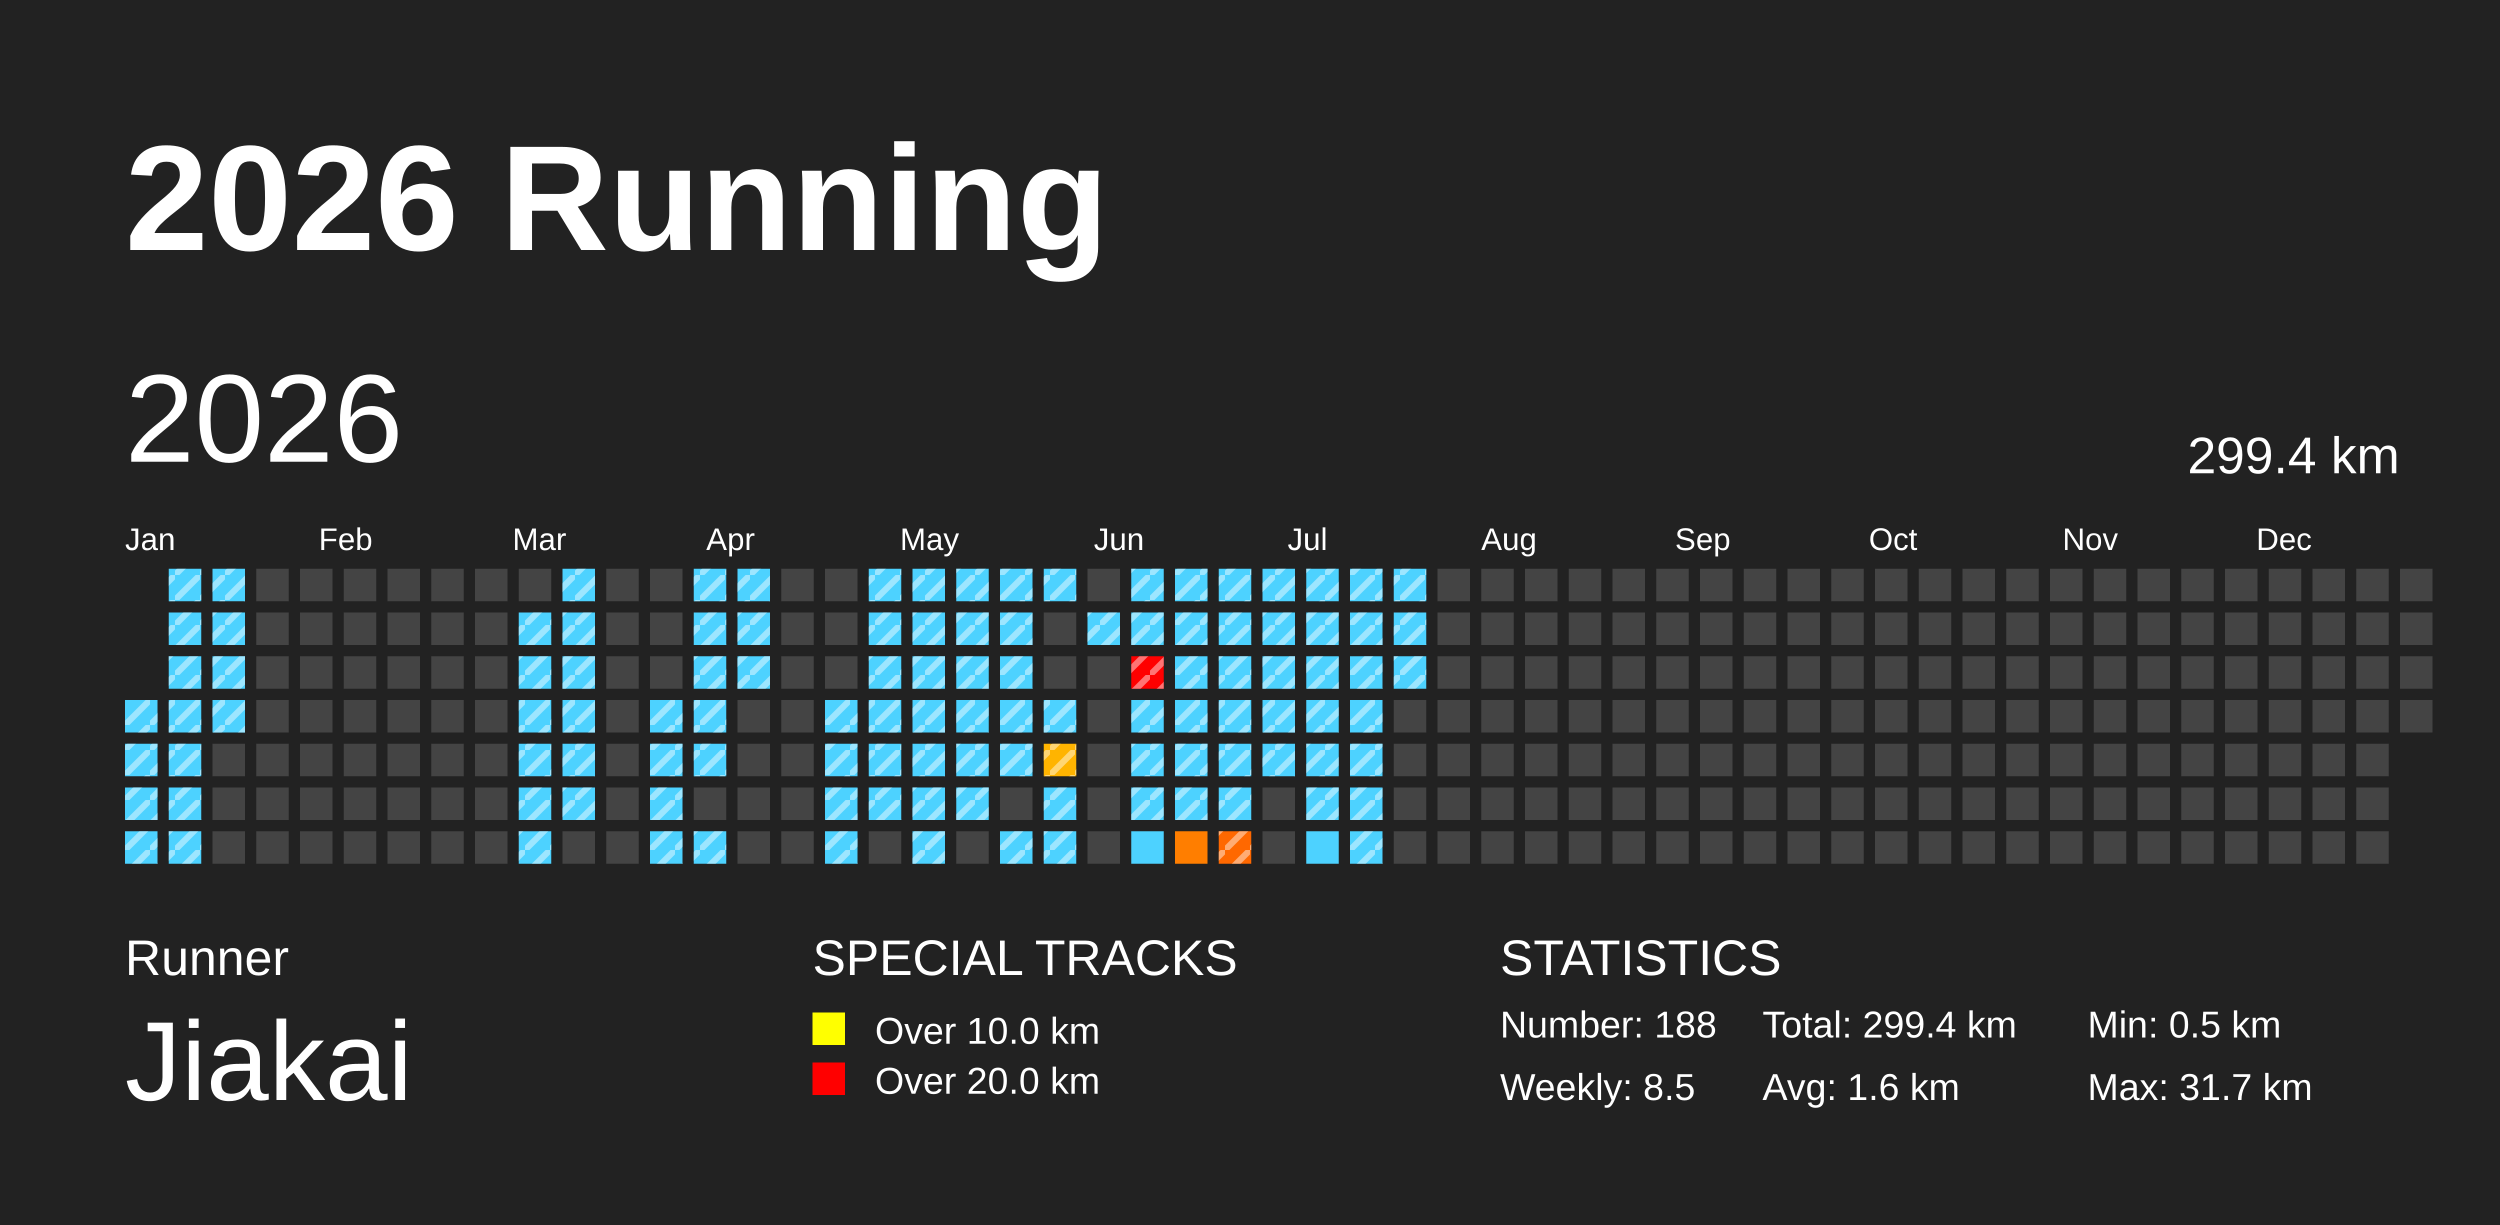
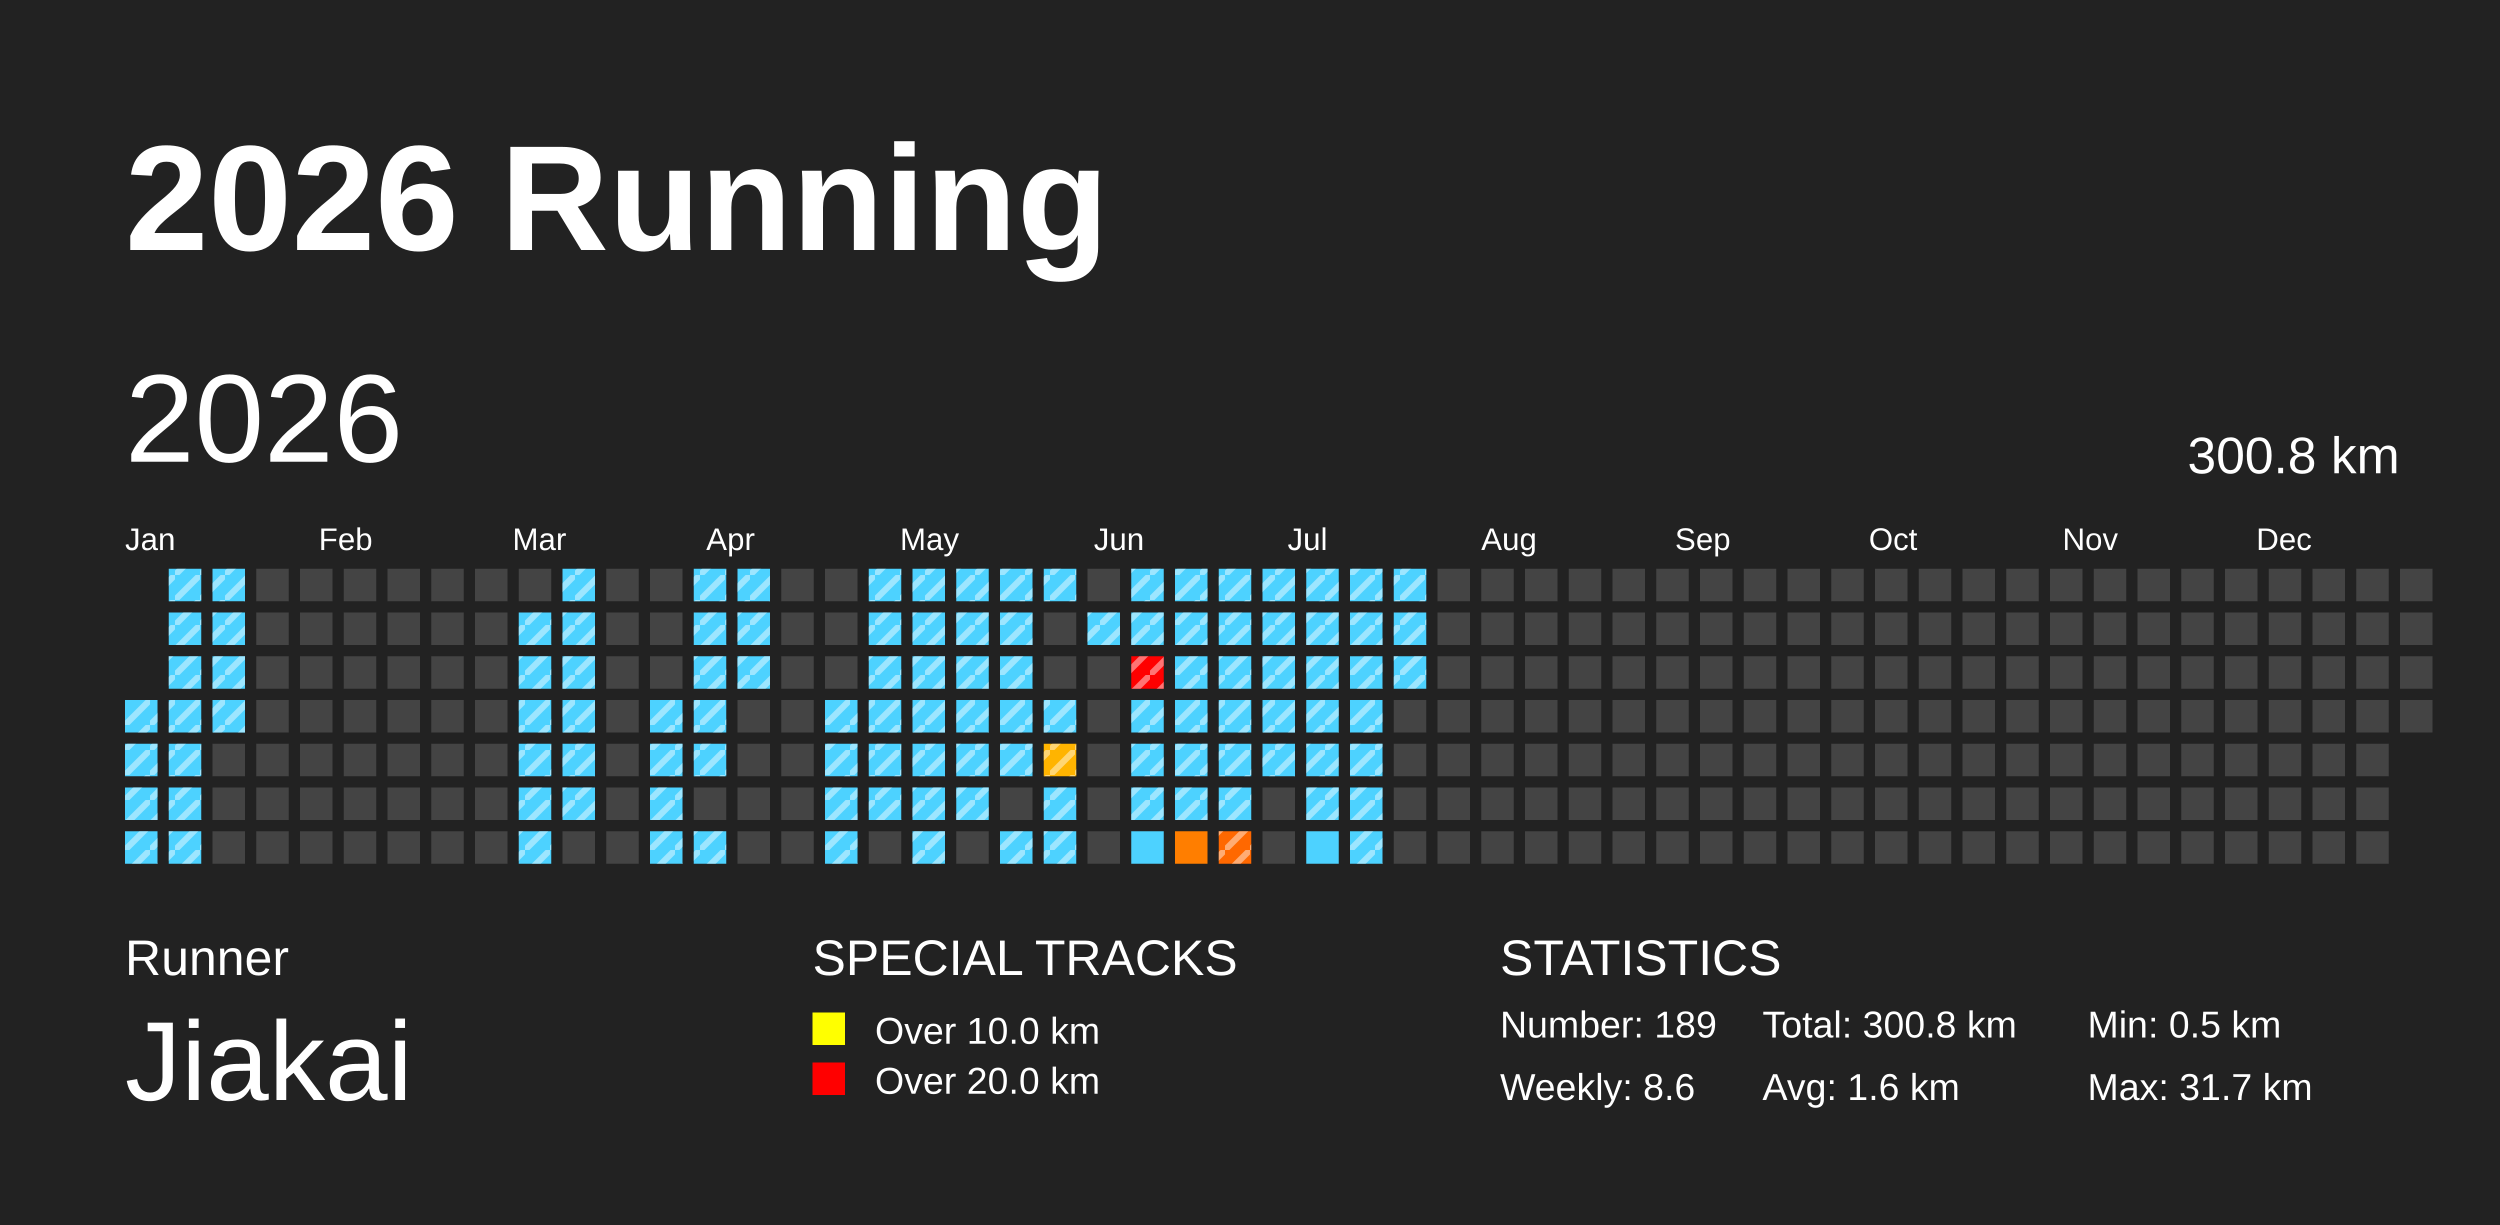
<svg xmlns="http://www.w3.org/2000/svg" baseProfile="full" height="98mm" version="1.1" viewBox="0,0,200,98" width="200mm">
  <defs>
    <pattern height="2" id="indoor-stripe" patternUnits="userSpaceOnUse" width="2">
      <line stroke="white" stroke-opacity="0.45" stroke-width="0.5" x1="0" x2="2" y1="2" y2="0" />
    </pattern>
  </defs>
  <rect fill="#222222" height="98" width="200" x="0" y="0" />
  <text fill="#FFFFFF" style="font-size:12px; font-family:Arial; font-weight:bold;" x="10" y="20">2026 Running</text>
  <text fill="#FFFFFF" style="font-size:4px; font-family:Arial" x="10" y="78">Runner</text>
  <text fill="#FFFFFF" style="font-size:9px; font-family:Arial" x="10" y="88">Jiakai</text>
  <text fill="#FFFFFF" style="font-size:4px; font-family:Arial" x="65" y="78">SPECIAL TRACKS</text>
  <rect fill="yellow" height="2.6" width="2.6" x="65" y="81" />
  <text fill="#FFFFFF" style="font-size:3px; font-family:Arial" x="70" y="83.5">Over 10.0 km</text>
  <rect fill="red" height="2.6" width="2.6" x="65" y="85" />
  <text fill="#FFFFFF" style="font-size:3px; font-family:Arial" x="70" y="87.5">Over 20.0 km</text>
  <text fill="#FFFFFF" style="font-size:4px; font-family:Arial" x="120" y="78">STATISTICS</text>
-   <text fill="#FFFFFF" style="font-size:3px; font-family:Arial" x="120" y="83">Number: 188</text>
-   <text fill="#FFFFFF" style="font-size:3px; font-family:Arial" x="120" y="88">Weekly: 8.5</text>
-   <text fill="#FFFFFF" style="font-size:3px; font-family:Arial" x="141" y="83">Total: 299.4 km</text>
+   <text fill="#FFFFFF" style="font-size:3px; font-family:Arial" x="120" y="83">Number: 189</text>
+   <text fill="#FFFFFF" style="font-size:3px; font-family:Arial" x="120" y="88">Weekly: 8.6</text>
+   <text fill="#FFFFFF" style="font-size:3px; font-family:Arial" x="141" y="83">Total: 300.8 km</text>
  <text fill="#FFFFFF" style="font-size:3px; font-family:Arial" x="141" y="88">Avg: 1.6 km</text>
  <text fill="#FFFFFF" style="font-size:3px; font-family:Arial" x="167" y="83">Min: 0.5 km</text>
  <text fill="#FFFFFF" style="font-size:3px; font-family:Arial" x="167" y="88">Max: 31.7 km</text>
  <text dominant-baseline="hanging" fill="#FFFFFF" style="font-size:10.0px; font-family:Arial;" x="10" y="30">2026</text>
-   <text dominant-baseline="hanging" fill="#FFFFFF" style="font-size:4.125px; font-family:Arial;" x="175" y="35">299.4 km</text>
+   <text dominant-baseline="hanging" fill="#FFFFFF" style="font-size:4.125px; font-family:Arial;" x="175" y="35">300.8 km</text>
  <text fill="#FFFFFF" style="font-size:2.5px; font-family:Arial" x="10.0" y="44">Jan</text>
  <text fill="#FFFFFF" style="font-size:2.5px; font-family:Arial" x="25.5" y="44">Feb</text>
  <text fill="#FFFFFF" style="font-size:2.5px; font-family:Arial" x="41.0" y="44">Mar</text>
  <text fill="#FFFFFF" style="font-size:2.5px; font-family:Arial" x="56.5" y="44">Apr</text>
  <text fill="#FFFFFF" style="font-size:2.5px; font-family:Arial" x="72.0" y="44">May</text>
  <text fill="#FFFFFF" style="font-size:2.5px; font-family:Arial" x="87.5" y="44">Jun</text>
  <text fill="#FFFFFF" style="font-size:2.5px; font-family:Arial" x="103.0" y="44">Jul</text>
  <text fill="#FFFFFF" style="font-size:2.5px; font-family:Arial" x="118.5" y="44">Aug</text>
  <text fill="#FFFFFF" style="font-size:2.5px; font-family:Arial" x="134.0" y="44">Sep</text>
  <text fill="#FFFFFF" style="font-size:2.5px; font-family:Arial" x="149.5" y="44">Oct</text>
  <text fill="#FFFFFF" style="font-size:2.5px; font-family:Arial" x="165.0" y="44">Nov</text>
  <text fill="#FFFFFF" style="font-size:2.5px; font-family:Arial" x="180.5" y="44">Dec</text>
  <rect fill="#4dd2ff" height="2.6" width="2.6" x="10.0" y="56.0" />
  <rect fill="url(#indoor-stripe)" height="2.6" style="pointer-events: none;" width="2.6" x="10.0" y="56.0" />
  <rect fill="#4dd2ff" height="2.6" width="2.6" x="10.0" y="59.5" />
  <rect fill="url(#indoor-stripe)" height="2.6" style="pointer-events: none;" width="2.6" x="10.0" y="59.5" />
  <rect fill="#4dd2ff" height="2.6" width="2.6" x="10.0" y="63.0" />
  <rect fill="url(#indoor-stripe)" height="2.6" style="pointer-events: none;" width="2.6" x="10.0" y="63.0" />
  <rect fill="#4dd2ff" height="2.6" width="2.6" x="10.0" y="66.5" />
  <rect fill="url(#indoor-stripe)" height="2.6" style="pointer-events: none;" width="2.6" x="10.0" y="66.5" />
  <rect fill="#4dd2ff" height="2.6" width="2.6" x="13.5" y="45.5" />
  <rect fill="url(#indoor-stripe)" height="2.6" style="pointer-events: none;" width="2.6" x="13.5" y="45.5" />
  <rect fill="#4dd2ff" height="2.6" width="2.6" x="13.5" y="49.0" />
  <rect fill="url(#indoor-stripe)" height="2.6" style="pointer-events: none;" width="2.6" x="13.5" y="49.0" />
  <rect fill="#4dd2ff" height="2.6" width="2.6" x="13.5" y="52.5" />
  <rect fill="url(#indoor-stripe)" height="2.6" style="pointer-events: none;" width="2.6" x="13.5" y="52.5" />
  <rect fill="#4dd2ff" height="2.6" width="2.6" x="13.5" y="56.0" />
  <rect fill="url(#indoor-stripe)" height="2.6" style="pointer-events: none;" width="2.6" x="13.5" y="56.0" />
  <rect fill="#4dd2ff" height="2.6" width="2.6" x="13.5" y="59.5" />
  <rect fill="url(#indoor-stripe)" height="2.6" style="pointer-events: none;" width="2.6" x="13.5" y="59.5" />
  <rect fill="#4dd2ff" height="2.6" width="2.6" x="13.5" y="63.0" />
  <rect fill="url(#indoor-stripe)" height="2.6" style="pointer-events: none;" width="2.6" x="13.5" y="63.0" />
  <rect fill="#4dd2ff" height="2.6" width="2.6" x="13.5" y="66.5" />
  <rect fill="url(#indoor-stripe)" height="2.6" style="pointer-events: none;" width="2.6" x="13.5" y="66.5" />
  <rect fill="#4dd2ff" height="2.6" width="2.6" x="17.0" y="45.5" />
  <rect fill="url(#indoor-stripe)" height="2.6" style="pointer-events: none;" width="2.6" x="17.0" y="45.5" />
  <rect fill="#4dd2ff" height="2.6" width="2.6" x="17.0" y="49.0" />
  <rect fill="url(#indoor-stripe)" height="2.6" style="pointer-events: none;" width="2.6" x="17.0" y="49.0" />
  <rect fill="#4dd2ff" height="2.6" width="2.6" x="17.0" y="52.5" />
  <rect fill="url(#indoor-stripe)" height="2.6" style="pointer-events: none;" width="2.6" x="17.0" y="52.5" />
  <rect fill="#4dd2ff" height="2.6" width="2.6" x="17.0" y="56.0" />
  <rect fill="url(#indoor-stripe)" height="2.6" style="pointer-events: none;" width="2.6" x="17.0" y="56.0" />
  <rect fill="#444444" height="2.6" width="2.6" x="17.0" y="59.5" />
  <rect fill="#444444" height="2.6" width="2.6" x="17.0" y="63.0" />
  <rect fill="#444444" height="2.6" width="2.6" x="17.0" y="66.5" />
  <rect fill="#444444" height="2.6" width="2.6" x="20.5" y="45.5" />
  <rect fill="#444444" height="2.6" width="2.6" x="20.5" y="49.0" />
  <rect fill="#444444" height="2.6" width="2.6" x="20.5" y="52.5" />
  <rect fill="#444444" height="2.6" width="2.6" x="20.5" y="56.0" />
  <rect fill="#444444" height="2.6" width="2.6" x="20.5" y="59.5" />
  <rect fill="#444444" height="2.6" width="2.6" x="20.5" y="63.0" />
  <rect fill="#444444" height="2.6" width="2.6" x="20.5" y="66.5" />
  <rect fill="#444444" height="2.6" width="2.6" x="24.0" y="45.5" />
  <rect fill="#444444" height="2.6" width="2.6" x="24.0" y="49.0" />
  <rect fill="#444444" height="2.6" width="2.6" x="24.0" y="52.5" />
  <rect fill="#444444" height="2.6" width="2.6" x="24.0" y="56.0" />
  <rect fill="#444444" height="2.6" width="2.6" x="24.0" y="59.5" />
  <rect fill="#444444" height="2.6" width="2.6" x="24.0" y="63.0" />
  <rect fill="#444444" height="2.6" width="2.6" x="24.0" y="66.5" />
  <rect fill="#444444" height="2.6" width="2.6" x="27.5" y="45.5" />
  <rect fill="#444444" height="2.6" width="2.6" x="27.5" y="49.0" />
  <rect fill="#444444" height="2.6" width="2.6" x="27.5" y="52.5" />
  <rect fill="#444444" height="2.6" width="2.6" x="27.5" y="56.0" />
  <rect fill="#444444" height="2.6" width="2.6" x="27.5" y="59.5" />
  <rect fill="#444444" height="2.6" width="2.6" x="27.5" y="63.0" />
  <rect fill="#444444" height="2.6" width="2.6" x="27.5" y="66.5" />
  <rect fill="#444444" height="2.6" width="2.6" x="31.0" y="45.5" />
  <rect fill="#444444" height="2.6" width="2.6" x="31.0" y="49.0" />
  <rect fill="#444444" height="2.6" width="2.6" x="31.0" y="52.5" />
  <rect fill="#444444" height="2.6" width="2.6" x="31.0" y="56.0" />
  <rect fill="#444444" height="2.6" width="2.6" x="31.0" y="59.5" />
  <rect fill="#444444" height="2.6" width="2.6" x="31.0" y="63.0" />
  <rect fill="#444444" height="2.6" width="2.6" x="31.0" y="66.5" />
  <rect fill="#444444" height="2.6" width="2.6" x="34.5" y="45.5" />
  <rect fill="#444444" height="2.6" width="2.6" x="34.5" y="49.0" />
  <rect fill="#444444" height="2.6" width="2.6" x="34.5" y="52.5" />
  <rect fill="#444444" height="2.6" width="2.6" x="34.5" y="56.0" />
  <rect fill="#444444" height="2.6" width="2.6" x="34.5" y="59.5" />
  <rect fill="#444444" height="2.6" width="2.6" x="34.5" y="63.0" />
  <rect fill="#444444" height="2.6" width="2.6" x="34.5" y="66.5" />
  <rect fill="#444444" height="2.6" width="2.6" x="38.0" y="45.5" />
  <rect fill="#444444" height="2.6" width="2.6" x="38.0" y="49.0" />
  <rect fill="#444444" height="2.6" width="2.6" x="38.0" y="52.5" />
  <rect fill="#444444" height="2.6" width="2.6" x="38.0" y="56.0" />
  <rect fill="#444444" height="2.6" width="2.6" x="38.0" y="59.5" />
  <rect fill="#444444" height="2.6" width="2.6" x="38.0" y="63.0" />
  <rect fill="#444444" height="2.6" width="2.6" x="38.0" y="66.5" />
  <rect fill="#444444" height="2.6" width="2.6" x="41.5" y="45.5" />
  <rect fill="#4dd2ff" height="2.6" width="2.6" x="41.5" y="49.0" />
  <rect fill="url(#indoor-stripe)" height="2.6" style="pointer-events: none;" width="2.6" x="41.5" y="49.0" />
  <rect fill="#4dd2ff" height="2.6" width="2.6" x="41.5" y="52.5" />
  <rect fill="url(#indoor-stripe)" height="2.6" style="pointer-events: none;" width="2.6" x="41.5" y="52.5" />
  <rect fill="#4dd2ff" height="2.6" width="2.6" x="41.5" y="56.0" />
  <rect fill="url(#indoor-stripe)" height="2.6" style="pointer-events: none;" width="2.6" x="41.5" y="56.0" />
  <rect fill="#4dd2ff" height="2.6" width="2.6" x="41.5" y="59.5" />
  <rect fill="url(#indoor-stripe)" height="2.6" style="pointer-events: none;" width="2.6" x="41.5" y="59.5" />
  <rect fill="#4dd2ff" height="2.6" width="2.6" x="41.5" y="63.0" />
  <rect fill="url(#indoor-stripe)" height="2.6" style="pointer-events: none;" width="2.6" x="41.5" y="63.0" />
  <rect fill="#4dd2ff" height="2.6" width="2.6" x="41.5" y="66.5" />
  <rect fill="url(#indoor-stripe)" height="2.6" style="pointer-events: none;" width="2.6" x="41.5" y="66.5" />
  <rect fill="#4dd2ff" height="2.6" width="2.6" x="45.0" y="45.5" />
  <rect fill="url(#indoor-stripe)" height="2.6" style="pointer-events: none;" width="2.6" x="45.0" y="45.5" />
  <rect fill="#4dd2ff" height="2.6" width="2.6" x="45.0" y="49.0" />
  <rect fill="url(#indoor-stripe)" height="2.6" style="pointer-events: none;" width="2.6" x="45.0" y="49.0" />
  <rect fill="#4dd2ff" height="2.6" width="2.6" x="45.0" y="52.5" />
  <rect fill="url(#indoor-stripe)" height="2.6" style="pointer-events: none;" width="2.6" x="45.0" y="52.5" />
  <rect fill="#4dd2ff" height="2.6" width="2.6" x="45.0" y="56.0" />
  <rect fill="url(#indoor-stripe)" height="2.6" style="pointer-events: none;" width="2.6" x="45.0" y="56.0" />
  <rect fill="#4dd2ff" height="2.6" width="2.6" x="45.0" y="59.5" />
  <rect fill="url(#indoor-stripe)" height="2.6" style="pointer-events: none;" width="2.6" x="45.0" y="59.5" />
  <rect fill="#4dd2ff" height="2.6" width="2.6" x="45.0" y="63.0" />
  <rect fill="url(#indoor-stripe)" height="2.6" style="pointer-events: none;" width="2.6" x="45.0" y="63.0" />
  <rect fill="#444444" height="2.6" width="2.6" x="45.0" y="66.5" />
  <rect fill="#444444" height="2.6" width="2.6" x="48.5" y="45.5" />
  <rect fill="#444444" height="2.6" width="2.6" x="48.5" y="49.0" />
  <rect fill="#444444" height="2.6" width="2.6" x="48.5" y="52.5" />
  <rect fill="#444444" height="2.6" width="2.6" x="48.5" y="56.0" />
  <rect fill="#444444" height="2.6" width="2.6" x="48.5" y="59.5" />
  <rect fill="#444444" height="2.6" width="2.6" x="48.5" y="63.0" />
  <rect fill="#444444" height="2.6" width="2.6" x="48.5" y="66.5" />
  <rect fill="#444444" height="2.6" width="2.6" x="52.0" y="45.5" />
  <rect fill="#444444" height="2.6" width="2.6" x="52.0" y="49.0" />
  <rect fill="#444444" height="2.6" width="2.6" x="52.0" y="52.5" />
  <rect fill="#4dd2ff" height="2.6" width="2.6" x="52.0" y="56.0" />
  <rect fill="url(#indoor-stripe)" height="2.6" style="pointer-events: none;" width="2.6" x="52.0" y="56.0" />
  <rect fill="#4dd2ff" height="2.6" width="2.6" x="52.0" y="59.5" />
  <rect fill="url(#indoor-stripe)" height="2.6" style="pointer-events: none;" width="2.6" x="52.0" y="59.5" />
  <rect fill="#4dd2ff" height="2.6" width="2.6" x="52.0" y="63.0" />
  <rect fill="url(#indoor-stripe)" height="2.6" style="pointer-events: none;" width="2.6" x="52.0" y="63.0" />
  <rect fill="#4dd2ff" height="2.6" width="2.6" x="52.0" y="66.5" />
  <rect fill="url(#indoor-stripe)" height="2.6" style="pointer-events: none;" width="2.6" x="52.0" y="66.5" />
  <rect fill="#4dd2ff" height="2.6" width="2.6" x="55.5" y="45.5" />
  <rect fill="url(#indoor-stripe)" height="2.6" style="pointer-events: none;" width="2.6" x="55.5" y="45.5" />
  <rect fill="#4dd2ff" height="2.6" width="2.6" x="55.5" y="49.0" />
  <rect fill="url(#indoor-stripe)" height="2.6" style="pointer-events: none;" width="2.6" x="55.5" y="49.0" />
  <rect fill="#4dd2ff" height="2.6" width="2.6" x="55.5" y="52.5" />
  <rect fill="url(#indoor-stripe)" height="2.6" style="pointer-events: none;" width="2.6" x="55.5" y="52.5" />
  <rect fill="#4dd2ff" height="2.6" width="2.6" x="55.5" y="56.0" />
  <rect fill="url(#indoor-stripe)" height="2.6" style="pointer-events: none;" width="2.6" x="55.5" y="56.0" />
  <rect fill="#4dd2ff" height="2.6" width="2.6" x="55.5" y="59.5" />
  <rect fill="url(#indoor-stripe)" height="2.6" style="pointer-events: none;" width="2.6" x="55.5" y="59.5" />
  <rect fill="#444444" height="2.6" width="2.6" x="55.5" y="63.0" />
  <rect fill="#4dd2ff" height="2.6" width="2.6" x="55.5" y="66.5" />
  <rect fill="url(#indoor-stripe)" height="2.6" style="pointer-events: none;" width="2.6" x="55.5" y="66.5" />
  <rect fill="#4dd2ff" height="2.6" width="2.6" x="59.0" y="45.5" />
  <rect fill="url(#indoor-stripe)" height="2.6" style="pointer-events: none;" width="2.6" x="59.0" y="45.5" />
  <rect fill="#4dd2ff" height="2.6" width="2.6" x="59.0" y="49.0" />
  <rect fill="url(#indoor-stripe)" height="2.6" style="pointer-events: none;" width="2.6" x="59.0" y="49.0" />
  <rect fill="#4dd2ff" height="2.6" width="2.6" x="59.0" y="52.5" />
  <rect fill="url(#indoor-stripe)" height="2.6" style="pointer-events: none;" width="2.6" x="59.0" y="52.5" />
  <rect fill="#444444" height="2.6" width="2.6" x="59.0" y="56.0" />
  <rect fill="#444444" height="2.6" width="2.6" x="59.0" y="59.5" />
  <rect fill="#444444" height="2.6" width="2.6" x="59.0" y="63.0" />
  <rect fill="#444444" height="2.6" width="2.6" x="59.0" y="66.5" />
  <rect fill="#444444" height="2.6" width="2.6" x="62.5" y="45.5" />
  <rect fill="#444444" height="2.6" width="2.6" x="62.5" y="49.0" />
  <rect fill="#444444" height="2.6" width="2.6" x="62.5" y="52.5" />
  <rect fill="#444444" height="2.6" width="2.6" x="62.5" y="56.0" />
  <rect fill="#444444" height="2.6" width="2.6" x="62.5" y="59.5" />
  <rect fill="#444444" height="2.6" width="2.6" x="62.5" y="63.0" />
  <rect fill="#444444" height="2.6" width="2.6" x="62.5" y="66.5" />
  <rect fill="#444444" height="2.6" width="2.6" x="66.0" y="45.5" />
  <rect fill="#444444" height="2.6" width="2.6" x="66.0" y="49.0" />
  <rect fill="#444444" height="2.6" width="2.6" x="66.0" y="52.5" />
  <rect fill="#4dd2ff" height="2.6" width="2.6" x="66.0" y="56.0" />
  <rect fill="url(#indoor-stripe)" height="2.6" style="pointer-events: none;" width="2.6" x="66.0" y="56.0" />
  <rect fill="#4dd2ff" height="2.6" width="2.6" x="66.0" y="59.5" />
  <rect fill="url(#indoor-stripe)" height="2.6" style="pointer-events: none;" width="2.6" x="66.0" y="59.5" />
  <rect fill="#4dd2ff" height="2.6" width="2.6" x="66.0" y="63.0" />
  <rect fill="url(#indoor-stripe)" height="2.6" style="pointer-events: none;" width="2.6" x="66.0" y="63.0" />
  <rect fill="#4dd2ff" height="2.6" width="2.6" x="66.0" y="66.5" />
  <rect fill="url(#indoor-stripe)" height="2.6" style="pointer-events: none;" width="2.6" x="66.0" y="66.5" />
  <rect fill="#4dd2ff" height="2.6" width="2.6" x="69.5" y="45.5" />
  <rect fill="url(#indoor-stripe)" height="2.6" style="pointer-events: none;" width="2.6" x="69.5" y="45.5" />
  <rect fill="#4dd2ff" height="2.6" width="2.6" x="69.5" y="49.0" />
  <rect fill="url(#indoor-stripe)" height="2.6" style="pointer-events: none;" width="2.6" x="69.5" y="49.0" />
  <rect fill="#4dd2ff" height="2.6" width="2.6" x="69.5" y="52.5" />
  <rect fill="url(#indoor-stripe)" height="2.6" style="pointer-events: none;" width="2.6" x="69.5" y="52.5" />
  <rect fill="#4dd2ff" height="2.6" width="2.6" x="69.5" y="56.0" />
  <rect fill="url(#indoor-stripe)" height="2.6" style="pointer-events: none;" width="2.6" x="69.5" y="56.0" />
  <rect fill="#4dd2ff" height="2.6" width="2.6" x="69.5" y="59.5" />
  <rect fill="url(#indoor-stripe)" height="2.6" style="pointer-events: none;" width="2.6" x="69.5" y="59.5" />
  <rect fill="#4dd2ff" height="2.6" width="2.6" x="69.5" y="63.0" />
  <rect fill="url(#indoor-stripe)" height="2.6" style="pointer-events: none;" width="2.6" x="69.5" y="63.0" />
  <rect fill="#444444" height="2.6" width="2.6" x="69.5" y="66.5" />
  <rect fill="#4dd2ff" height="2.6" width="2.6" x="73.0" y="45.5" />
  <rect fill="url(#indoor-stripe)" height="2.6" style="pointer-events: none;" width="2.6" x="73.0" y="45.5" />
  <rect fill="#4dd2ff" height="2.6" width="2.6" x="73.0" y="49.0" />
  <rect fill="url(#indoor-stripe)" height="2.6" style="pointer-events: none;" width="2.6" x="73.0" y="49.0" />
  <rect fill="#4dd2ff" height="2.6" width="2.6" x="73.0" y="52.5" />
  <rect fill="url(#indoor-stripe)" height="2.6" style="pointer-events: none;" width="2.6" x="73.0" y="52.5" />
  <rect fill="#4dd2ff" height="2.6" width="2.6" x="73.0" y="56.0" />
  <rect fill="url(#indoor-stripe)" height="2.6" style="pointer-events: none;" width="2.6" x="73.0" y="56.0" />
  <rect fill="#4dd2ff" height="2.6" width="2.6" x="73.0" y="59.5" />
  <rect fill="url(#indoor-stripe)" height="2.6" style="pointer-events: none;" width="2.6" x="73.0" y="59.5" />
  <rect fill="#4dd2ff" height="2.6" width="2.6" x="73.0" y="63.0" />
  <rect fill="url(#indoor-stripe)" height="2.6" style="pointer-events: none;" width="2.6" x="73.0" y="63.0" />
  <rect fill="#4dd2ff" height="2.6" width="2.6" x="73.0" y="66.5" />
  <rect fill="url(#indoor-stripe)" height="2.6" style="pointer-events: none;" width="2.6" x="73.0" y="66.5" />
  <rect fill="#4dd2ff" height="2.6" width="2.6" x="76.5" y="45.5" />
  <rect fill="url(#indoor-stripe)" height="2.6" style="pointer-events: none;" width="2.6" x="76.5" y="45.5" />
  <rect fill="#4dd2ff" height="2.6" width="2.6" x="76.5" y="49.0" />
  <rect fill="url(#indoor-stripe)" height="2.6" style="pointer-events: none;" width="2.6" x="76.5" y="49.0" />
  <rect fill="#4dd2ff" height="2.6" width="2.6" x="76.5" y="52.5" />
  <rect fill="url(#indoor-stripe)" height="2.6" style="pointer-events: none;" width="2.6" x="76.5" y="52.5" />
  <rect fill="#4dd2ff" height="2.6" width="2.6" x="76.5" y="56.0" />
  <rect fill="url(#indoor-stripe)" height="2.6" style="pointer-events: none;" width="2.6" x="76.5" y="56.0" />
  <rect fill="#4dd2ff" height="2.6" width="2.6" x="76.5" y="59.5" />
  <rect fill="url(#indoor-stripe)" height="2.6" style="pointer-events: none;" width="2.6" x="76.5" y="59.5" />
  <rect fill="#4dd2ff" height="2.6" width="2.6" x="76.5" y="63.0" />
  <rect fill="url(#indoor-stripe)" height="2.6" style="pointer-events: none;" width="2.6" x="76.5" y="63.0" />
  <rect fill="#444444" height="2.6" width="2.6" x="76.5" y="66.5" />
  <rect fill="#4dd2ff" height="2.6" width="2.6" x="80.0" y="45.5" />
  <rect fill="url(#indoor-stripe)" height="2.6" style="pointer-events: none;" width="2.6" x="80.0" y="45.5" />
  <rect fill="#4dd2ff" height="2.6" width="2.6" x="80.0" y="49.0" />
  <rect fill="url(#indoor-stripe)" height="2.6" style="pointer-events: none;" width="2.6" x="80.0" y="49.0" />
  <rect fill="#4dd2ff" height="2.6" width="2.6" x="80.0" y="52.5" />
  <rect fill="url(#indoor-stripe)" height="2.6" style="pointer-events: none;" width="2.6" x="80.0" y="52.5" />
  <rect fill="#4dd2ff" height="2.6" width="2.6" x="80.0" y="56.0" />
  <rect fill="url(#indoor-stripe)" height="2.6" style="pointer-events: none;" width="2.6" x="80.0" y="56.0" />
  <rect fill="#4dd2ff" height="2.6" width="2.6" x="80.0" y="59.5" />
  <rect fill="url(#indoor-stripe)" height="2.6" style="pointer-events: none;" width="2.6" x="80.0" y="59.5" />
  <rect fill="#444444" height="2.6" width="2.6" x="80.0" y="63.0" />
  <rect fill="#4dd2ff" height="2.6" width="2.6" x="80.0" y="66.5" />
  <rect fill="url(#indoor-stripe)" height="2.6" style="pointer-events: none;" width="2.6" x="80.0" y="66.5" />
  <rect fill="#4dd2ff" height="2.6" width="2.6" x="83.5" y="45.5" />
  <rect fill="url(#indoor-stripe)" height="2.6" style="pointer-events: none;" width="2.6" x="83.5" y="45.5" />
  <rect fill="#444444" height="2.6" width="2.6" x="83.5" y="49.0" />
  <rect fill="#444444" height="2.6" width="2.6" x="83.5" y="52.5" />
  <rect fill="#4dd2ff" height="2.6" width="2.6" x="83.5" y="56.0" />
  <rect fill="url(#indoor-stripe)" height="2.6" style="pointer-events: none;" width="2.6" x="83.5" y="56.0" />
  <rect fill="#ffb400" height="2.6" width="2.6" x="83.5" y="59.5" />
  <rect fill="url(#indoor-stripe)" height="2.6" style="pointer-events: none;" width="2.6" x="83.5" y="59.5" />
  <rect fill="#4dd2ff" height="2.6" width="2.6" x="83.5" y="63.0" />
  <rect fill="url(#indoor-stripe)" height="2.6" style="pointer-events: none;" width="2.6" x="83.5" y="63.0" />
  <rect fill="#4dd2ff" height="2.6" width="2.6" x="83.5" y="66.5" />
  <rect fill="url(#indoor-stripe)" height="2.6" style="pointer-events: none;" width="2.6" x="83.5" y="66.5" />
  <rect fill="#444444" height="2.6" width="2.6" x="87.0" y="45.5" />
  <rect fill="#4dd2ff" height="2.6" width="2.6" x="87.0" y="49.0" />
  <rect fill="url(#indoor-stripe)" height="2.6" style="pointer-events: none;" width="2.6" x="87.0" y="49.0" />
  <rect fill="#444444" height="2.6" width="2.6" x="87.0" y="52.5" />
  <rect fill="#444444" height="2.6" width="2.6" x="87.0" y="56.0" />
  <rect fill="#444444" height="2.6" width="2.6" x="87.0" y="59.5" />
  <rect fill="#444444" height="2.6" width="2.6" x="87.0" y="63.0" />
  <rect fill="#444444" height="2.6" width="2.6" x="87.0" y="66.5" />
  <rect fill="#4dd2ff" height="2.6" width="2.6" x="90.5" y="45.5" />
  <rect fill="url(#indoor-stripe)" height="2.6" style="pointer-events: none;" width="2.6" x="90.5" y="45.5" />
  <rect fill="#4dd2ff" height="2.6" width="2.6" x="90.5" y="49.0" />
  <rect fill="url(#indoor-stripe)" height="2.6" style="pointer-events: none;" width="2.6" x="90.5" y="49.0" />
  <rect fill="red" height="2.6" width="2.6" x="90.5" y="52.5" />
  <rect fill="url(#indoor-stripe)" height="2.6" style="pointer-events: none;" width="2.6" x="90.5" y="52.5" />
  <rect fill="#4dd2ff" height="2.6" width="2.6" x="90.5" y="56.0" />
  <rect fill="url(#indoor-stripe)" height="2.6" style="pointer-events: none;" width="2.6" x="90.5" y="56.0" />
  <rect fill="#4dd2ff" height="2.6" width="2.6" x="90.5" y="59.5" />
  <rect fill="url(#indoor-stripe)" height="2.6" style="pointer-events: none;" width="2.6" x="90.5" y="59.5" />
  <rect fill="#4dd2ff" height="2.6" width="2.6" x="90.5" y="63.0" />
  <rect fill="url(#indoor-stripe)" height="2.6" style="pointer-events: none;" width="2.6" x="90.5" y="63.0" />
  <rect fill="#4dd2ff" height="2.6" width="2.6" x="90.5" y="66.5" />
  <rect fill="#4dd2ff" height="2.6" width="2.6" x="94.0" y="45.5" />
  <rect fill="url(#indoor-stripe)" height="2.6" style="pointer-events: none;" width="2.6" x="94.0" y="45.5" />
  <rect fill="#4dd2ff" height="2.6" width="2.6" x="94.0" y="49.0" />
  <rect fill="url(#indoor-stripe)" height="2.6" style="pointer-events: none;" width="2.6" x="94.0" y="49.0" />
  <rect fill="#4dd2ff" height="2.6" width="2.6" x="94.0" y="52.5" />
  <rect fill="url(#indoor-stripe)" height="2.6" style="pointer-events: none;" width="2.6" x="94.0" y="52.5" />
  <rect fill="#4dd2ff" height="2.6" width="2.6" x="94.0" y="56.0" />
  <rect fill="url(#indoor-stripe)" height="2.6" style="pointer-events: none;" width="2.6" x="94.0" y="56.0" />
  <rect fill="#4dd2ff" height="2.6" width="2.6" x="94.0" y="59.5" />
  <rect fill="url(#indoor-stripe)" height="2.6" style="pointer-events: none;" width="2.6" x="94.0" y="59.5" />
  <rect fill="#4dd2ff" height="2.6" width="2.6" x="94.0" y="63.0" />
  <rect fill="url(#indoor-stripe)" height="2.6" style="pointer-events: none;" width="2.6" x="94.0" y="63.0" />
  <rect fill="#ff7e00" height="2.6" width="2.6" x="94.0" y="66.5" />
  <rect fill="#4dd2ff" height="2.6" width="2.6" x="97.5" y="45.5" />
  <rect fill="url(#indoor-stripe)" height="2.6" style="pointer-events: none;" width="2.6" x="97.5" y="45.5" />
  <rect fill="#4dd2ff" height="2.6" width="2.6" x="97.5" y="49.0" />
  <rect fill="url(#indoor-stripe)" height="2.6" style="pointer-events: none;" width="2.6" x="97.5" y="49.0" />
  <rect fill="#4dd2ff" height="2.6" width="2.6" x="97.5" y="52.5" />
  <rect fill="url(#indoor-stripe)" height="2.6" style="pointer-events: none;" width="2.6" x="97.5" y="52.5" />
  <rect fill="#4dd2ff" height="2.6" width="2.6" x="97.5" y="56.0" />
  <rect fill="url(#indoor-stripe)" height="2.6" style="pointer-events: none;" width="2.6" x="97.5" y="56.0" />
  <rect fill="#4dd2ff" height="2.6" width="2.6" x="97.5" y="59.5" />
  <rect fill="url(#indoor-stripe)" height="2.6" style="pointer-events: none;" width="2.6" x="97.5" y="59.5" />
  <rect fill="#4dd2ff" height="2.6" width="2.6" x="97.5" y="63.0" />
  <rect fill="url(#indoor-stripe)" height="2.6" style="pointer-events: none;" width="2.6" x="97.5" y="63.0" />
  <rect fill="#ff6800" height="2.6" width="2.6" x="97.5" y="66.5" />
  <rect fill="url(#indoor-stripe)" height="2.6" style="pointer-events: none;" width="2.6" x="97.5" y="66.5" />
  <rect fill="#4dd2ff" height="2.6" width="2.6" x="101.0" y="45.5" />
  <rect fill="url(#indoor-stripe)" height="2.6" style="pointer-events: none;" width="2.6" x="101.0" y="45.5" />
  <rect fill="#4dd2ff" height="2.6" width="2.6" x="101.0" y="49.0" />
  <rect fill="url(#indoor-stripe)" height="2.6" style="pointer-events: none;" width="2.6" x="101.0" y="49.0" />
  <rect fill="#4dd2ff" height="2.6" width="2.6" x="101.0" y="52.5" />
  <rect fill="url(#indoor-stripe)" height="2.6" style="pointer-events: none;" width="2.6" x="101.0" y="52.5" />
  <rect fill="#4dd2ff" height="2.6" width="2.6" x="101.0" y="56.0" />
  <rect fill="url(#indoor-stripe)" height="2.6" style="pointer-events: none;" width="2.6" x="101.0" y="56.0" />
  <rect fill="#4dd2ff" height="2.6" width="2.6" x="101.0" y="59.5" />
  <rect fill="url(#indoor-stripe)" height="2.6" style="pointer-events: none;" width="2.6" x="101.0" y="59.5" />
  <rect fill="#444444" height="2.6" width="2.6" x="101.0" y="63.0" />
  <rect fill="#444444" height="2.6" width="2.6" x="101.0" y="66.5" />
  <rect fill="#4dd2ff" height="2.6" width="2.6" x="104.5" y="45.5" />
  <rect fill="url(#indoor-stripe)" height="2.6" style="pointer-events: none;" width="2.6" x="104.5" y="45.5" />
  <rect fill="#4dd2ff" height="2.6" width="2.6" x="104.5" y="49.0" />
  <rect fill="url(#indoor-stripe)" height="2.6" style="pointer-events: none;" width="2.6" x="104.5" y="49.0" />
  <rect fill="#4dd2ff" height="2.6" width="2.6" x="104.5" y="52.5" />
  <rect fill="url(#indoor-stripe)" height="2.6" style="pointer-events: none;" width="2.6" x="104.5" y="52.5" />
  <rect fill="#4dd2ff" height="2.6" width="2.6" x="104.5" y="56.0" />
  <rect fill="url(#indoor-stripe)" height="2.6" style="pointer-events: none;" width="2.6" x="104.5" y="56.0" />
  <rect fill="#4dd2ff" height="2.6" width="2.6" x="104.5" y="59.5" />
  <rect fill="url(#indoor-stripe)" height="2.6" style="pointer-events: none;" width="2.6" x="104.5" y="59.5" />
  <rect fill="#4dd2ff" height="2.6" width="2.6" x="104.5" y="63.0" />
  <rect fill="url(#indoor-stripe)" height="2.6" style="pointer-events: none;" width="2.6" x="104.5" y="63.0" />
  <rect fill="#4dd2ff" height="2.6" width="2.6" x="104.5" y="66.5" />
  <rect fill="#4dd2ff" height="2.6" width="2.6" x="108.0" y="45.5" />
  <rect fill="url(#indoor-stripe)" height="2.6" style="pointer-events: none;" width="2.6" x="108.0" y="45.5" />
  <rect fill="#4dd2ff" height="2.6" width="2.6" x="108.0" y="49.0" />
  <rect fill="url(#indoor-stripe)" height="2.6" style="pointer-events: none;" width="2.6" x="108.0" y="49.0" />
  <rect fill="#4dd2ff" height="2.6" width="2.6" x="108.0" y="52.5" />
  <rect fill="url(#indoor-stripe)" height="2.6" style="pointer-events: none;" width="2.6" x="108.0" y="52.5" />
  <rect fill="#4dd2ff" height="2.6" width="2.6" x="108.0" y="56.0" />
  <rect fill="url(#indoor-stripe)" height="2.6" style="pointer-events: none;" width="2.6" x="108.0" y="56.0" />
  <rect fill="#4dd2ff" height="2.6" width="2.6" x="108.0" y="59.5" />
  <rect fill="url(#indoor-stripe)" height="2.6" style="pointer-events: none;" width="2.6" x="108.0" y="59.5" />
  <rect fill="#4dd2ff" height="2.6" width="2.6" x="108.0" y="63.0" />
  <rect fill="url(#indoor-stripe)" height="2.6" style="pointer-events: none;" width="2.6" x="108.0" y="63.0" />
  <rect fill="#4dd2ff" height="2.6" width="2.6" x="108.0" y="66.5" />
  <rect fill="url(#indoor-stripe)" height="2.6" style="pointer-events: none;" width="2.6" x="108.0" y="66.5" />
  <rect fill="#4dd2ff" height="2.6" width="2.6" x="111.5" y="45.5" />
  <rect fill="url(#indoor-stripe)" height="2.6" style="pointer-events: none;" width="2.6" x="111.5" y="45.5" />
  <rect fill="#4dd2ff" height="2.6" width="2.6" x="111.5" y="49.0" />
  <rect fill="url(#indoor-stripe)" height="2.6" style="pointer-events: none;" width="2.6" x="111.5" y="49.0" />
  <rect fill="#4dd2ff" height="2.6" width="2.6" x="111.5" y="52.5" />
  <rect fill="url(#indoor-stripe)" height="2.6" style="pointer-events: none;" width="2.6" x="111.5" y="52.5" />
  <rect fill="#444444" height="2.6" width="2.6" x="111.5" y="56.0" />
  <rect fill="#444444" height="2.6" width="2.6" x="111.5" y="59.5" />
  <rect fill="#444444" height="2.6" width="2.6" x="111.5" y="63.0" />
  <rect fill="#444444" height="2.6" width="2.6" x="111.5" y="66.5" />
  <rect fill="#444444" height="2.6" width="2.6" x="115.0" y="45.5" />
  <rect fill="#444444" height="2.6" width="2.6" x="115.0" y="49.0" />
  <rect fill="#444444" height="2.6" width="2.6" x="115.0" y="52.5" />
  <rect fill="#444444" height="2.6" width="2.6" x="115.0" y="56.0" />
  <rect fill="#444444" height="2.6" width="2.6" x="115.0" y="59.5" />
  <rect fill="#444444" height="2.6" width="2.6" x="115.0" y="63.0" />
  <rect fill="#444444" height="2.6" width="2.6" x="115.0" y="66.5" />
  <rect fill="#444444" height="2.6" width="2.6" x="118.5" y="45.5" />
  <rect fill="#444444" height="2.6" width="2.6" x="118.5" y="49.0" />
  <rect fill="#444444" height="2.6" width="2.6" x="118.5" y="52.5" />
  <rect fill="#444444" height="2.6" width="2.6" x="118.5" y="56.0" />
  <rect fill="#444444" height="2.6" width="2.6" x="118.5" y="59.5" />
  <rect fill="#444444" height="2.6" width="2.6" x="118.5" y="63.0" />
  <rect fill="#444444" height="2.6" width="2.6" x="118.5" y="66.5" />
  <rect fill="#444444" height="2.6" width="2.6" x="122.0" y="45.5" />
  <rect fill="#444444" height="2.6" width="2.6" x="122.0" y="49.0" />
  <rect fill="#444444" height="2.6" width="2.6" x="122.0" y="52.5" />
  <rect fill="#444444" height="2.6" width="2.6" x="122.0" y="56.0" />
  <rect fill="#444444" height="2.6" width="2.6" x="122.0" y="59.5" />
  <rect fill="#444444" height="2.6" width="2.6" x="122.0" y="63.0" />
  <rect fill="#444444" height="2.6" width="2.6" x="122.0" y="66.5" />
  <rect fill="#444444" height="2.6" width="2.6" x="125.5" y="45.5" />
  <rect fill="#444444" height="2.6" width="2.6" x="125.5" y="49.0" />
  <rect fill="#444444" height="2.6" width="2.6" x="125.5" y="52.5" />
  <rect fill="#444444" height="2.6" width="2.6" x="125.5" y="56.0" />
  <rect fill="#444444" height="2.6" width="2.6" x="125.5" y="59.5" />
  <rect fill="#444444" height="2.6" width="2.6" x="125.5" y="63.0" />
  <rect fill="#444444" height="2.6" width="2.6" x="125.5" y="66.5" />
  <rect fill="#444444" height="2.6" width="2.6" x="129.0" y="45.5" />
  <rect fill="#444444" height="2.6" width="2.6" x="129.0" y="49.0" />
  <rect fill="#444444" height="2.6" width="2.6" x="129.0" y="52.5" />
  <rect fill="#444444" height="2.6" width="2.6" x="129.0" y="56.0" />
  <rect fill="#444444" height="2.6" width="2.6" x="129.0" y="59.5" />
  <rect fill="#444444" height="2.6" width="2.6" x="129.0" y="63.0" />
  <rect fill="#444444" height="2.6" width="2.6" x="129.0" y="66.5" />
  <rect fill="#444444" height="2.6" width="2.6" x="132.5" y="45.5" />
  <rect fill="#444444" height="2.6" width="2.6" x="132.5" y="49.0" />
  <rect fill="#444444" height="2.6" width="2.6" x="132.5" y="52.5" />
  <rect fill="#444444" height="2.6" width="2.6" x="132.5" y="56.0" />
  <rect fill="#444444" height="2.6" width="2.6" x="132.5" y="59.5" />
  <rect fill="#444444" height="2.6" width="2.6" x="132.5" y="63.0" />
  <rect fill="#444444" height="2.6" width="2.6" x="132.5" y="66.5" />
  <rect fill="#444444" height="2.6" width="2.6" x="136.0" y="45.5" />
  <rect fill="#444444" height="2.6" width="2.6" x="136.0" y="49.0" />
  <rect fill="#444444" height="2.6" width="2.6" x="136.0" y="52.5" />
  <rect fill="#444444" height="2.6" width="2.6" x="136.0" y="56.0" />
  <rect fill="#444444" height="2.6" width="2.6" x="136.0" y="59.5" />
  <rect fill="#444444" height="2.6" width="2.6" x="136.0" y="63.0" />
  <rect fill="#444444" height="2.6" width="2.6" x="136.0" y="66.5" />
  <rect fill="#444444" height="2.6" width="2.6" x="139.5" y="45.5" />
  <rect fill="#444444" height="2.6" width="2.6" x="139.5" y="49.0" />
  <rect fill="#444444" height="2.6" width="2.6" x="139.5" y="52.5" />
  <rect fill="#444444" height="2.6" width="2.6" x="139.5" y="56.0" />
  <rect fill="#444444" height="2.6" width="2.6" x="139.5" y="59.5" />
  <rect fill="#444444" height="2.6" width="2.6" x="139.5" y="63.0" />
  <rect fill="#444444" height="2.6" width="2.6" x="139.5" y="66.5" />
  <rect fill="#444444" height="2.6" width="2.6" x="143.0" y="45.5" />
  <rect fill="#444444" height="2.6" width="2.6" x="143.0" y="49.0" />
  <rect fill="#444444" height="2.6" width="2.6" x="143.0" y="52.5" />
  <rect fill="#444444" height="2.6" width="2.6" x="143.0" y="56.0" />
  <rect fill="#444444" height="2.6" width="2.6" x="143.0" y="59.5" />
  <rect fill="#444444" height="2.6" width="2.6" x="143.0" y="63.0" />
  <rect fill="#444444" height="2.6" width="2.6" x="143.0" y="66.5" />
  <rect fill="#444444" height="2.6" width="2.6" x="146.5" y="45.5" />
  <rect fill="#444444" height="2.6" width="2.6" x="146.5" y="49.0" />
  <rect fill="#444444" height="2.6" width="2.6" x="146.5" y="52.5" />
  <rect fill="#444444" height="2.6" width="2.6" x="146.5" y="56.0" />
  <rect fill="#444444" height="2.6" width="2.6" x="146.5" y="59.5" />
  <rect fill="#444444" height="2.6" width="2.6" x="146.5" y="63.0" />
  <rect fill="#444444" height="2.6" width="2.6" x="146.5" y="66.5" />
  <rect fill="#444444" height="2.6" width="2.6" x="150.0" y="45.5" />
  <rect fill="#444444" height="2.6" width="2.6" x="150.0" y="49.0" />
  <rect fill="#444444" height="2.6" width="2.6" x="150.0" y="52.5" />
  <rect fill="#444444" height="2.6" width="2.6" x="150.0" y="56.0" />
  <rect fill="#444444" height="2.6" width="2.6" x="150.0" y="59.5" />
  <rect fill="#444444" height="2.6" width="2.6" x="150.0" y="63.0" />
  <rect fill="#444444" height="2.6" width="2.6" x="150.0" y="66.5" />
  <rect fill="#444444" height="2.6" width="2.6" x="153.5" y="45.5" />
  <rect fill="#444444" height="2.6" width="2.6" x="153.5" y="49.0" />
  <rect fill="#444444" height="2.6" width="2.6" x="153.5" y="52.5" />
  <rect fill="#444444" height="2.6" width="2.6" x="153.5" y="56.0" />
  <rect fill="#444444" height="2.6" width="2.6" x="153.5" y="59.5" />
  <rect fill="#444444" height="2.6" width="2.6" x="153.5" y="63.0" />
  <rect fill="#444444" height="2.6" width="2.6" x="153.5" y="66.5" />
  <rect fill="#444444" height="2.6" width="2.6" x="157.0" y="45.5" />
  <rect fill="#444444" height="2.6" width="2.6" x="157.0" y="49.0" />
  <rect fill="#444444" height="2.6" width="2.6" x="157.0" y="52.5" />
  <rect fill="#444444" height="2.6" width="2.6" x="157.0" y="56.0" />
  <rect fill="#444444" height="2.6" width="2.6" x="157.0" y="59.5" />
  <rect fill="#444444" height="2.6" width="2.6" x="157.0" y="63.0" />
  <rect fill="#444444" height="2.6" width="2.6" x="157.0" y="66.5" />
  <rect fill="#444444" height="2.6" width="2.6" x="160.5" y="45.5" />
  <rect fill="#444444" height="2.6" width="2.6" x="160.5" y="49.0" />
  <rect fill="#444444" height="2.6" width="2.6" x="160.5" y="52.5" />
  <rect fill="#444444" height="2.6" width="2.6" x="160.5" y="56.0" />
  <rect fill="#444444" height="2.6" width="2.6" x="160.5" y="59.5" />
  <rect fill="#444444" height="2.6" width="2.6" x="160.5" y="63.0" />
  <rect fill="#444444" height="2.6" width="2.6" x="160.5" y="66.5" />
  <rect fill="#444444" height="2.6" width="2.6" x="164.0" y="45.5" />
  <rect fill="#444444" height="2.6" width="2.6" x="164.0" y="49.0" />
  <rect fill="#444444" height="2.6" width="2.6" x="164.0" y="52.5" />
  <rect fill="#444444" height="2.6" width="2.6" x="164.0" y="56.0" />
  <rect fill="#444444" height="2.6" width="2.6" x="164.0" y="59.5" />
  <rect fill="#444444" height="2.6" width="2.6" x="164.0" y="63.0" />
  <rect fill="#444444" height="2.6" width="2.6" x="164.0" y="66.5" />
  <rect fill="#444444" height="2.6" width="2.6" x="167.5" y="45.5" />
  <rect fill="#444444" height="2.6" width="2.6" x="167.5" y="49.0" />
  <rect fill="#444444" height="2.6" width="2.6" x="167.5" y="52.5" />
  <rect fill="#444444" height="2.6" width="2.6" x="167.5" y="56.0" />
  <rect fill="#444444" height="2.6" width="2.6" x="167.5" y="59.5" />
  <rect fill="#444444" height="2.6" width="2.6" x="167.5" y="63.0" />
  <rect fill="#444444" height="2.6" width="2.6" x="167.5" y="66.5" />
  <rect fill="#444444" height="2.6" width="2.6" x="171.0" y="45.5" />
  <rect fill="#444444" height="2.6" width="2.6" x="171.0" y="49.0" />
  <rect fill="#444444" height="2.6" width="2.6" x="171.0" y="52.5" />
  <rect fill="#444444" height="2.6" width="2.6" x="171.0" y="56.0" />
  <rect fill="#444444" height="2.6" width="2.6" x="171.0" y="59.5" />
  <rect fill="#444444" height="2.6" width="2.6" x="171.0" y="63.0" />
  <rect fill="#444444" height="2.6" width="2.6" x="171.0" y="66.5" />
  <rect fill="#444444" height="2.6" width="2.6" x="174.5" y="45.5" />
  <rect fill="#444444" height="2.6" width="2.6" x="174.5" y="49.0" />
  <rect fill="#444444" height="2.6" width="2.6" x="174.5" y="52.5" />
  <rect fill="#444444" height="2.6" width="2.6" x="174.5" y="56.0" />
  <rect fill="#444444" height="2.6" width="2.6" x="174.5" y="59.5" />
  <rect fill="#444444" height="2.6" width="2.6" x="174.5" y="63.0" />
  <rect fill="#444444" height="2.6" width="2.6" x="174.5" y="66.5" />
  <rect fill="#444444" height="2.6" width="2.6" x="178.0" y="45.5" />
  <rect fill="#444444" height="2.6" width="2.6" x="178.0" y="49.0" />
  <rect fill="#444444" height="2.6" width="2.6" x="178.0" y="52.5" />
  <rect fill="#444444" height="2.6" width="2.6" x="178.0" y="56.0" />
  <rect fill="#444444" height="2.6" width="2.6" x="178.0" y="59.5" />
  <rect fill="#444444" height="2.6" width="2.6" x="178.0" y="63.0" />
  <rect fill="#444444" height="2.6" width="2.6" x="178.0" y="66.5" />
  <rect fill="#444444" height="2.6" width="2.6" x="181.5" y="45.5" />
  <rect fill="#444444" height="2.6" width="2.6" x="181.5" y="49.0" />
  <rect fill="#444444" height="2.6" width="2.6" x="181.5" y="52.5" />
  <rect fill="#444444" height="2.6" width="2.6" x="181.5" y="56.0" />
  <rect fill="#444444" height="2.6" width="2.6" x="181.5" y="59.5" />
  <rect fill="#444444" height="2.6" width="2.6" x="181.5" y="63.0" />
  <rect fill="#444444" height="2.6" width="2.6" x="181.5" y="66.5" />
  <rect fill="#444444" height="2.6" width="2.6" x="185.0" y="45.5" />
  <rect fill="#444444" height="2.6" width="2.6" x="185.0" y="49.0" />
  <rect fill="#444444" height="2.6" width="2.6" x="185.0" y="52.5" />
  <rect fill="#444444" height="2.6" width="2.6" x="185.0" y="56.0" />
  <rect fill="#444444" height="2.6" width="2.6" x="185.0" y="59.5" />
  <rect fill="#444444" height="2.6" width="2.6" x="185.0" y="63.0" />
  <rect fill="#444444" height="2.6" width="2.6" x="185.0" y="66.5" />
  <rect fill="#444444" height="2.6" width="2.6" x="188.5" y="45.5" />
  <rect fill="#444444" height="2.6" width="2.6" x="188.5" y="49.0" />
  <rect fill="#444444" height="2.6" width="2.6" x="188.5" y="52.5" />
  <rect fill="#444444" height="2.6" width="2.6" x="188.5" y="56.0" />
  <rect fill="#444444" height="2.6" width="2.6" x="188.5" y="59.5" />
  <rect fill="#444444" height="2.6" width="2.6" x="188.5" y="63.0" />
  <rect fill="#444444" height="2.6" width="2.6" x="188.5" y="66.5" />
  <rect fill="#444444" height="2.6" width="2.6" x="192.0" y="45.5" />
  <rect fill="#444444" height="2.6" width="2.6" x="192.0" y="49.0" />
  <rect fill="#444444" height="2.6" width="2.6" x="192.0" y="52.5" />
  <rect fill="#444444" height="2.6" width="2.6" x="192.0" y="56.0" />
</svg>
